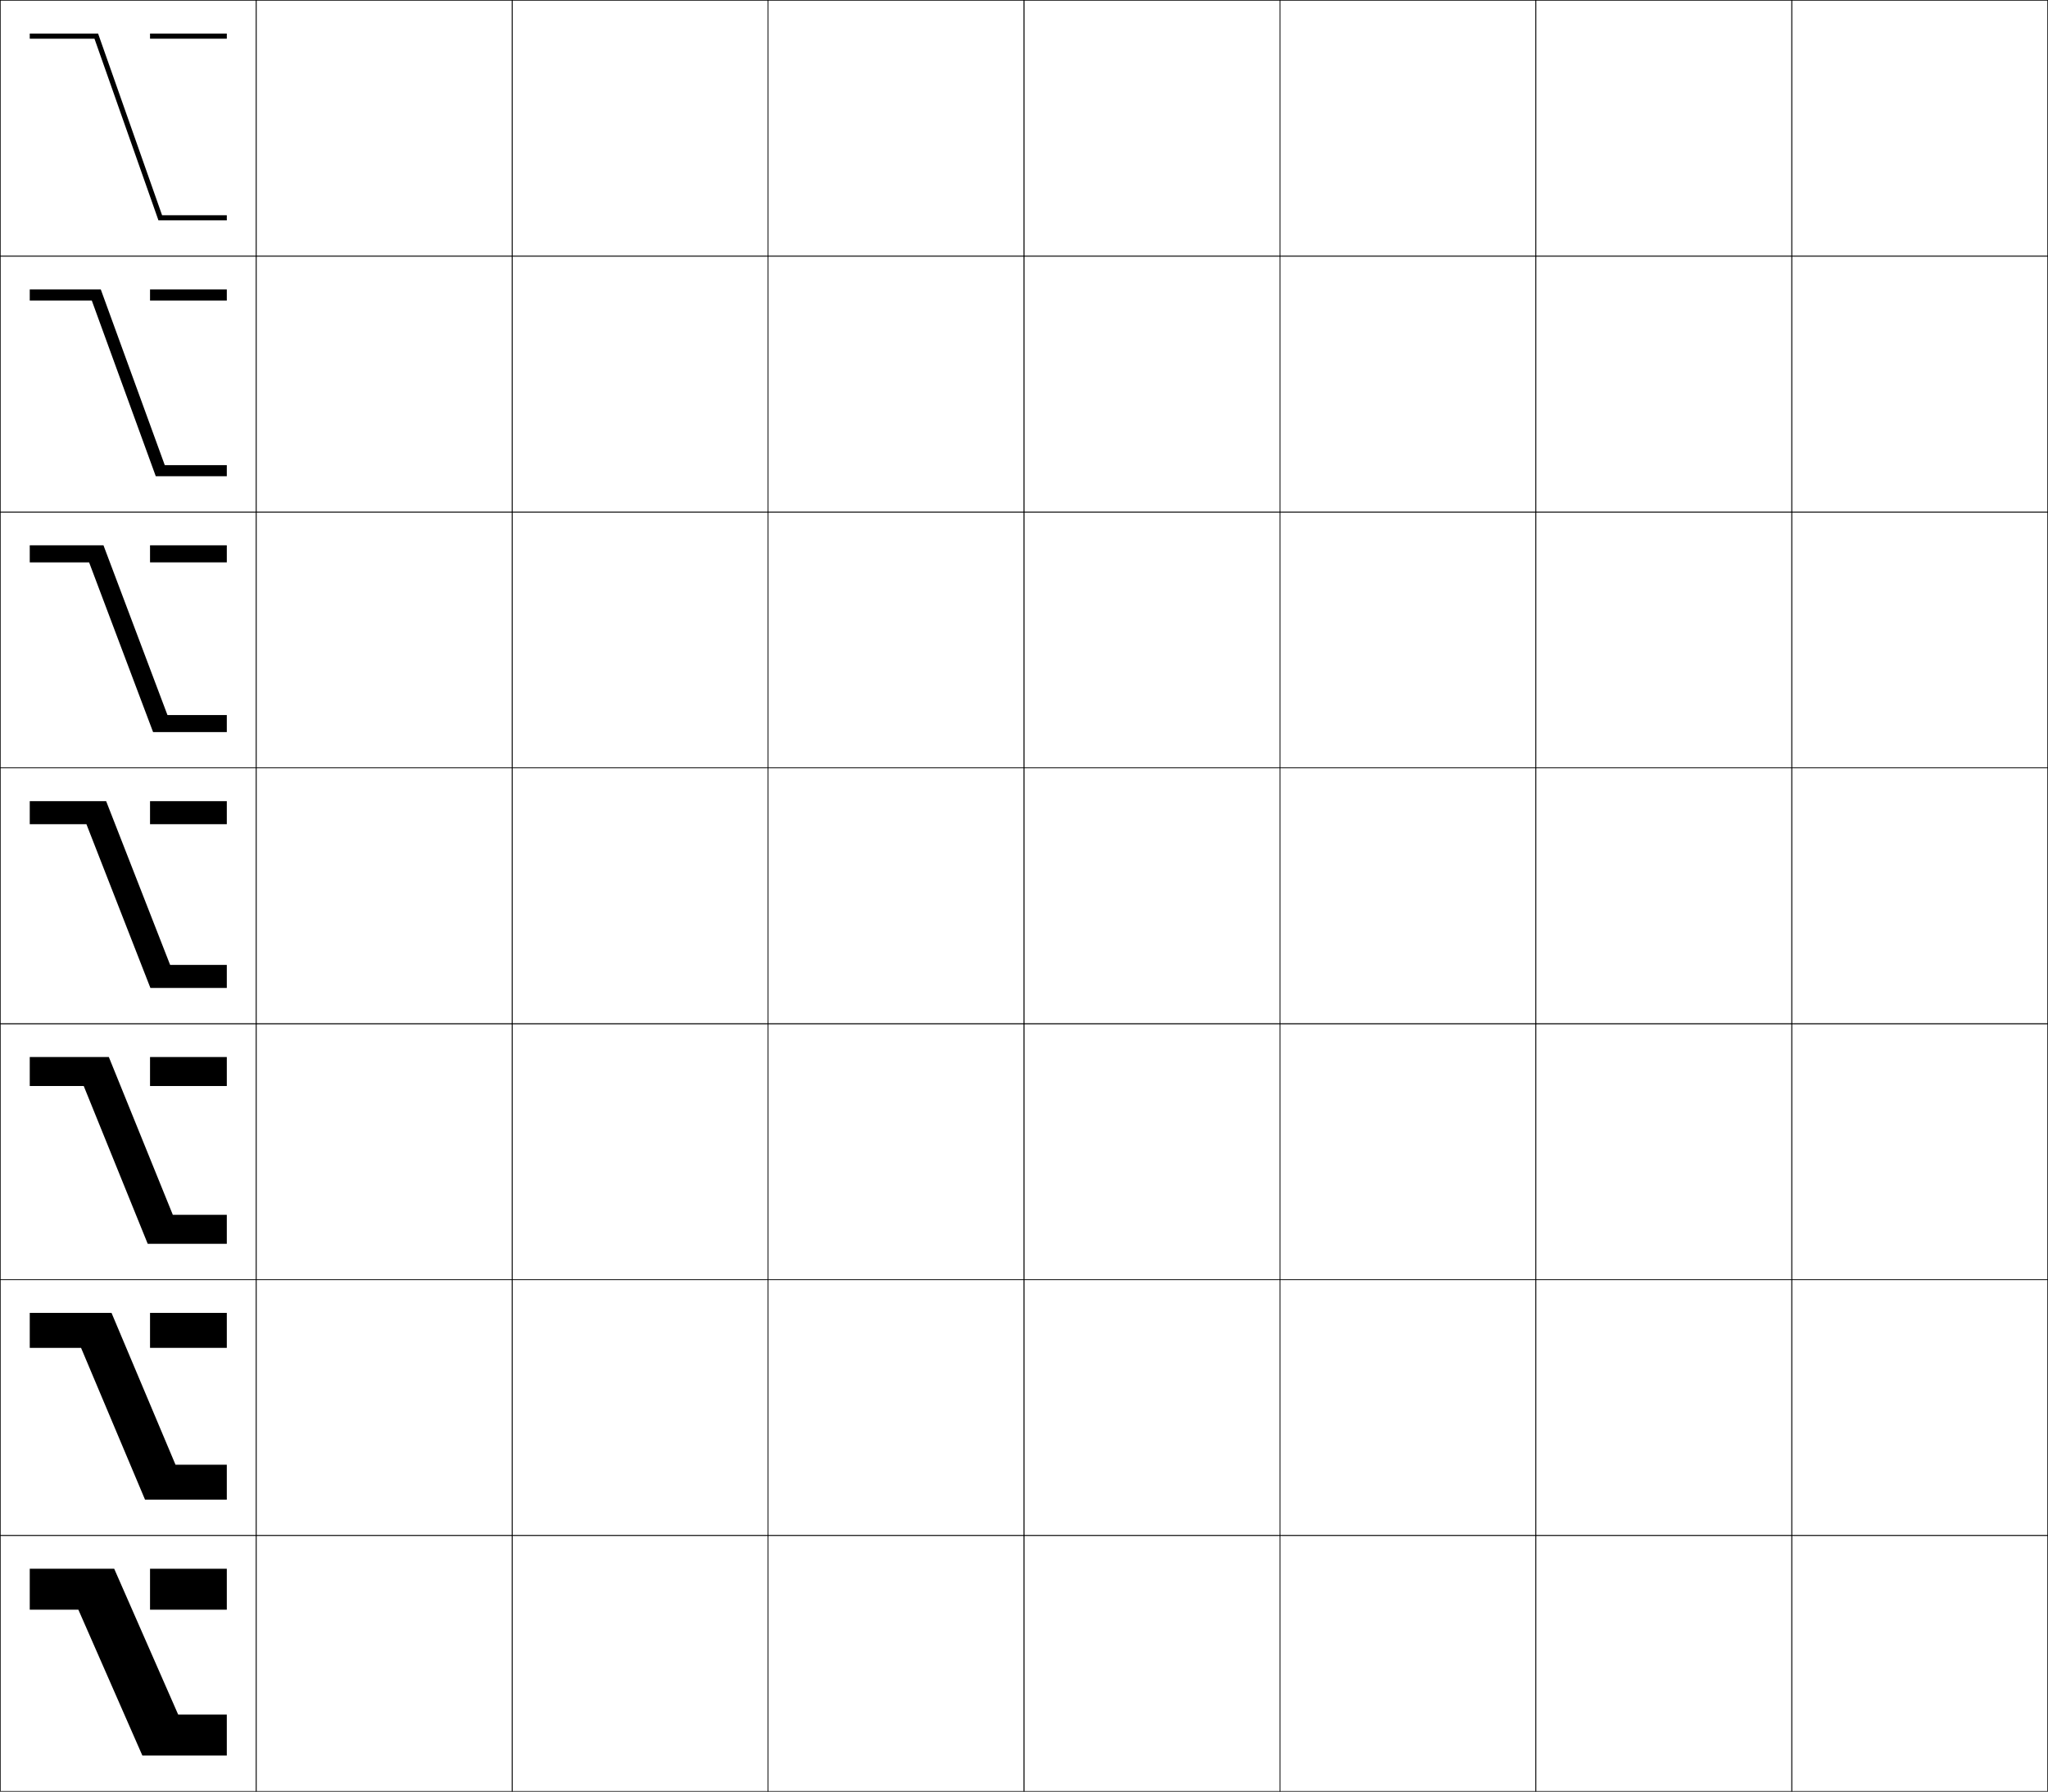
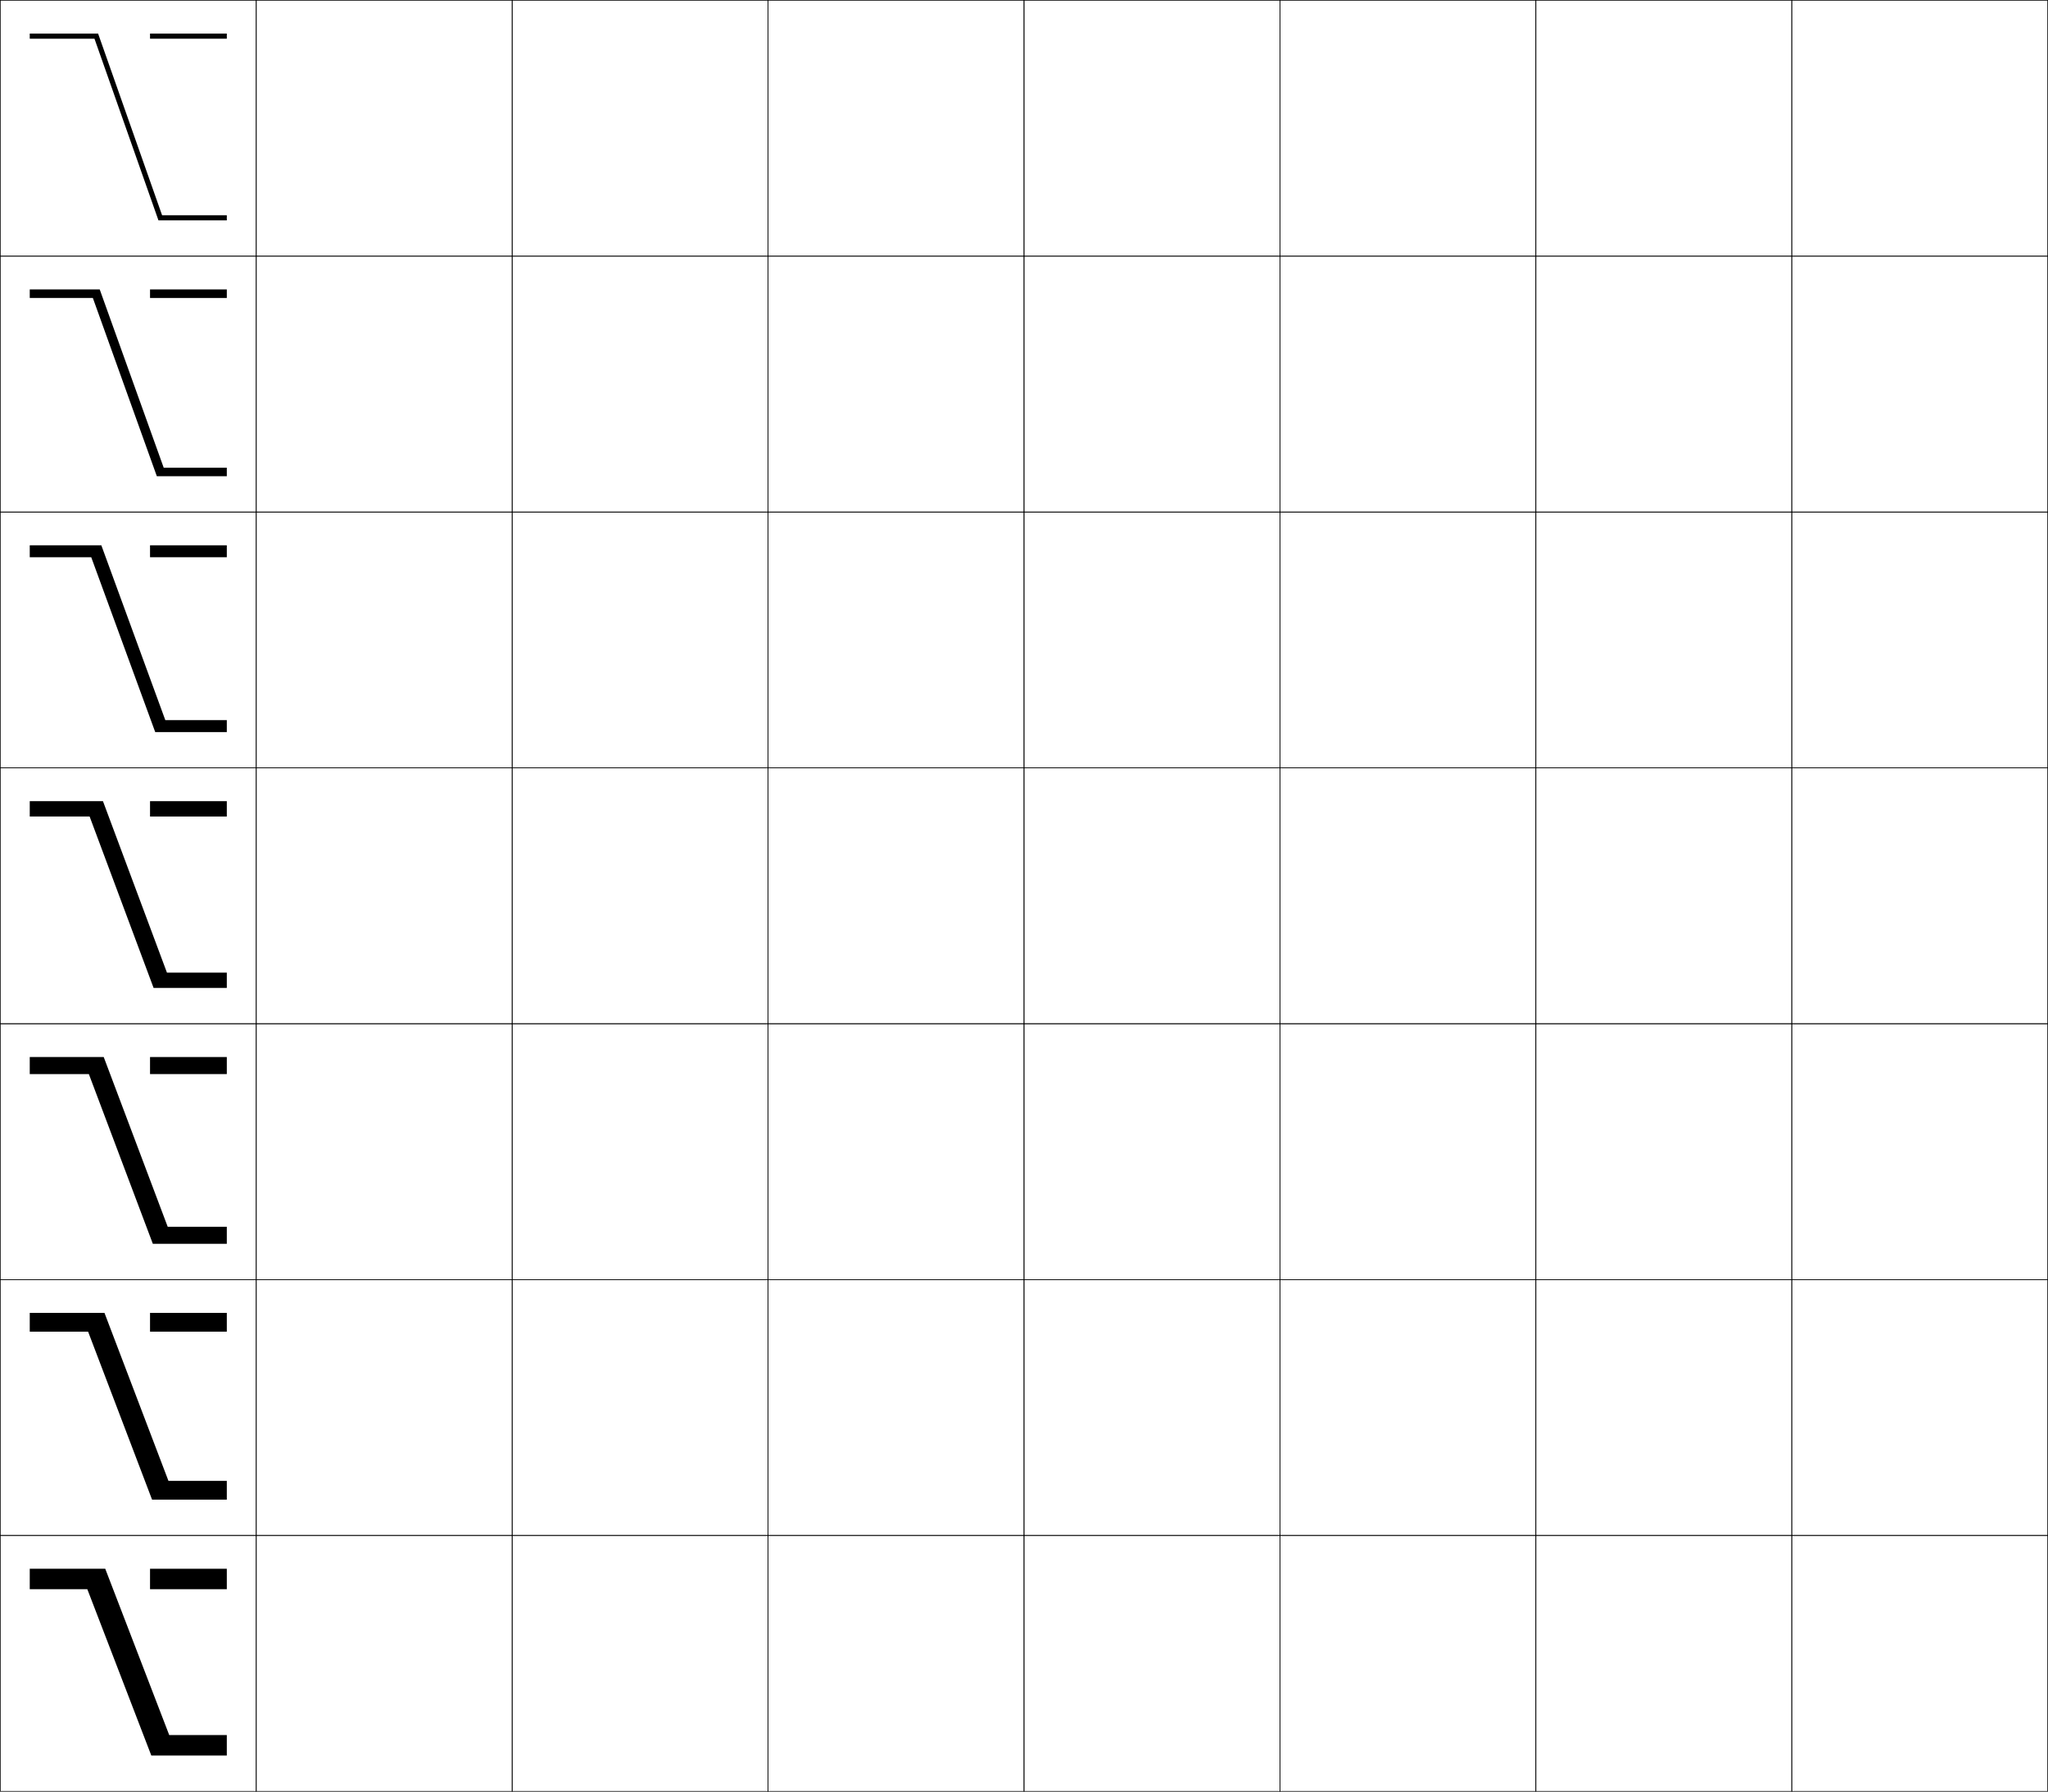
<svg xmlns="http://www.w3.org/2000/svg" width="800.25" height="700.25" viewBox="0 0 800.25 700.25" overflow="visible" enable-background="new 0 0 800.25 700.25" xml:space="preserve">
  <g id="glyphs">
    <g>
      <rect x="0.125" y="0.125" fill="none" stroke="#000000" stroke-width="0.25" width="100" height="100" />
      <rect x="100.125" y="0.125" fill="none" stroke="#000000" stroke-width="0.25" width="100" height="100" />
      <rect x="0.125" y="100.125" fill="none" stroke="#000000" stroke-width="0.25" width="100" height="100" />
      <rect x="100.125" y="100.125" fill="none" stroke="#000000" stroke-width="0.25" width="100" height="100" />
      <rect x="0.125" y="200.125" fill="none" stroke="#000000" stroke-width="0.25" width="100" height="100" />
      <rect x="100.125" y="200.125" fill="none" stroke="#000000" stroke-width="0.25" width="100" height="100" />
      <rect x="0.125" y="300.125" fill="none" stroke="#000000" stroke-width="0.25" width="100" height="100" />
      <rect x="100.125" y="300.125" fill="none" stroke="#000000" stroke-width="0.25" width="100" height="100" />
      <rect x="0.125" y="400.125" fill="none" stroke="#000000" stroke-width="0.25" width="100" height="100" />
      <rect x="100.125" y="400.125" fill="none" stroke="#000000" stroke-width="0.25" width="100" height="100" />
      <rect x="0.125" y="500.125" fill="none" stroke="#000000" stroke-width="0.25" width="100" height="100" />
      <rect x="100.125" y="500.125" fill="none" stroke="#000000" stroke-width="0.25" width="100" height="100" />
      <rect x="0.125" y="600.125" fill="none" stroke="#000000" stroke-width="0.25" width="100" height="100" />
      <rect x="100.125" y="600.125" fill="none" stroke="#000000" stroke-width="0.25" width="100" height="100" />
      <rect x="600.125" y="0.125" fill="none" stroke="#000000" stroke-width="0.25" width="100" height="100" />
      <rect x="700.125" y="0.125" fill="none" stroke="#000000" stroke-width="0.25" width="100" height="100" />
      <rect x="600.125" y="100.125" fill="none" stroke="#000000" stroke-width="0.25" width="100" height="100" />
      <rect x="700.125" y="100.125" fill="none" stroke="#000000" stroke-width="0.25" width="100" height="100" />
      <rect x="600.125" y="200.125" fill="none" stroke="#000000" stroke-width="0.25" width="100" height="100" />
      <rect x="700.125" y="200.125" fill="none" stroke="#000000" stroke-width="0.25" width="100" height="100" />
      <rect x="600.125" y="300.125" fill="none" stroke="#000000" stroke-width="0.25" width="100" height="100" />
      <rect x="700.125" y="300.125" fill="none" stroke="#000000" stroke-width="0.25" width="100" height="100" />
      <rect x="600.125" y="400.125" fill="none" stroke="#000000" stroke-width="0.25" width="100" height="100" />
      <rect x="700.125" y="400.125" fill="none" stroke="#000000" stroke-width="0.25" width="100" height="100" />
      <rect x="600.125" y="500.125" fill="none" stroke="#000000" stroke-width="0.25" width="100" height="100" />
      <rect x="700.125" y="500.125" fill="none" stroke="#000000" stroke-width="0.25" width="100" height="100" />
      <rect x="600.125" y="600.125" fill="none" stroke="#000000" stroke-width="0.25" width="100" height="100" />
      <rect x="700.125" y="600.125" fill="none" stroke="#000000" stroke-width="0.25" width="100" height="100" />
      <rect x="200.125" y="0.125" fill="none" stroke="#000000" stroke-width="0.25" width="100" height="100" />
      <rect x="300.125" y="0.125" fill="none" stroke="#000000" stroke-width="0.25" width="100" height="100" />
      <rect x="400.125" y="0.125" fill="none" stroke="#000000" stroke-width="0.25" width="100" height="100" />
      <rect x="500.125" y="0.125" fill="none" stroke="#000000" stroke-width="0.25" width="100" height="100" />
      <rect x="200.125" y="100.125" fill="none" stroke="#000000" stroke-width="0.25" width="100" height="100" />
      <rect x="300.125" y="100.125" fill="none" stroke="#000000" stroke-width="0.25" width="100" height="100" />
      <rect x="400.125" y="100.125" fill="none" stroke="#000000" stroke-width="0.25" width="100" height="100" />
      <rect x="500.125" y="100.125" fill="none" stroke="#000000" stroke-width="0.25" width="100" height="100" />
      <rect x="200.125" y="200.125" fill="none" stroke="#000000" stroke-width="0.25" width="100" height="100" />
      <rect x="300.125" y="200.125" fill="none" stroke="#000000" stroke-width="0.25" width="100" height="100" />
      <rect x="400.125" y="200.125" fill="none" stroke="#000000" stroke-width="0.25" width="100" height="100" />
      <rect x="500.125" y="200.125" fill="none" stroke="#000000" stroke-width="0.25" width="100" height="100" />
      <rect x="200.125" y="300.125" fill="none" stroke="#000000" stroke-width="0.25" width="100" height="100" />
      <rect x="300.125" y="300.125" fill="none" stroke="#000000" stroke-width="0.25" width="100" height="100" />
      <rect x="400.125" y="300.125" fill="none" stroke="#000000" stroke-width="0.25" width="100" height="100" />
      <rect x="500.125" y="300.125" fill="none" stroke="#000000" stroke-width="0.25" width="100" height="100" />
      <rect x="200.125" y="400.125" fill="none" stroke="#000000" stroke-width="0.25" width="100" height="100" />
      <rect x="300.125" y="400.125" fill="none" stroke="#000000" stroke-width="0.25" width="100" height="100" />
      <rect x="400.125" y="400.125" fill="none" stroke="#000000" stroke-width="0.25" width="100" height="100" />
      <rect x="500.125" y="400.125" fill="none" stroke="#000000" stroke-width="0.25" width="100" height="100" />
      <rect x="200.125" y="500.125" fill="none" stroke="#000000" stroke-width="0.25" width="100" height="100" />
      <rect x="300.125" y="500.125" fill="none" stroke="#000000" stroke-width="0.25" width="100" height="100" />
      <rect x="400.125" y="500.125" fill="none" stroke="#000000" stroke-width="0.25" width="100" height="100" />
      <rect x="500.125" y="500.125" fill="none" stroke="#000000" stroke-width="0.25" width="100" height="100" />
      <rect x="200.125" y="600.125" fill="none" stroke="#000000" stroke-width="0.25" width="100" height="100" />
      <rect x="300.125" y="600.125" fill="none" stroke="#000000" stroke-width="0.25" width="100" height="100" />
      <rect x="400.125" y="600.125" fill="none" stroke="#000000" stroke-width="0.25" width="100" height="100" />
      <rect x="500.125" y="600.125" fill="none" stroke="#000000" stroke-width="0.25" width="100" height="100" />
    </g>
    <g>
      <g>
        <polygon points="38.335,13.125 11.625,13.125 11.625,15.125 36.915,15.125 61.915,86.125 88.625,86.125        88.625,84.125 63.335,84.125 " />
        <rect x="58.625" y="13.125" width="30" height="2" />
      </g>
      <g>
-         <polygon points="39.383,113.125 11.625,113.125 11.625,117.458 35.866,117.458 60.866,186.125        88.625,186.125 88.625,181.792 64.383,181.792 " />
-         <rect x="58.625" y="113.125" width="30" height="4.333" />
+         <polygon points="38.967,113.125 11.625,113.125 11.625,116.458 36.283,116.458 61.283,186.125        88.625,186.125 88.625,182.792 63.966,182.792 " />
+         <rect x="58.625" y="113.125" width="30" height="3.333" />
      </g>
      <g>
-         <polygon points="40.432,213.125 11.625,213.125 11.625,219.792 34.818,219.792 59.818,286.125        88.625,286.125 88.625,279.458 65.432,279.458 " />
-         <rect x="58.625" y="213.125" width="30" height="6.667" />
+         <polygon points="39.599,213.125 11.625,213.125 11.625,217.792 35.651,217.792 60.651,286.125        88.625,286.125 88.625,281.458 64.599,281.458 " />
+         <rect x="58.625" y="213.125" width="30" height="4.667" />
      </g>
      <g>
-         <polygon points="41.48,313.125 11.625,313.125 11.625,322.125 33.77,322.125 58.77,386.125 88.625,386.125        88.625,377.125 66.48,377.125 " />
-         <rect x="58.625" y="313.125" width="30" height="9" />
+         <polygon points="40.23,313.125 11.625,313.125 11.625,319.125 35.02,319.125 60.02,386.125 88.625,386.125        88.625,380.125 65.23,380.125 " />
+         <rect x="58.625" y="313.125" width="30" height="6" />
      </g>
      <g>
-         <polygon points="42.528,413.125 11.625,413.125 11.625,424.458 32.721,424.458 57.721,486.125        88.625,486.125 88.625,474.791 67.528,474.791 " />
-         <rect x="58.625" y="413.125" width="30" height="11.333" />
+         <polygon points="40.528,413.125 11.625,413.125 11.625,419.792 34.721,419.792 59.721,486.125        88.625,486.125 88.625,479.458 65.528,479.458 " />
+         <rect x="58.625" y="413.125" width="30" height="6.667" />
      </g>
      <g>
-         <polygon points="43.577,513.125 11.625,513.125 11.625,526.792 31.673,526.792 56.673,586.125        88.625,586.125 88.625,572.458 68.577,572.458 " />
-         <rect x="58.625" y="513.125" width="30" height="13.667" />
+         <polygon points="40.827,513.125 11.625,513.125 11.625,520.458 34.423,520.458 59.423,586.125        88.625,586.125 88.625,578.792 65.827,578.792 " />
+         <rect x="58.625" y="513.125" width="30" height="7.333" />
      </g>
      <g>
-         <polygon points="44.625,613.125 11.625,613.125 11.625,629.125 30.625,629.125 55.625,686.125 88.625,686.125 88.625,670.125        69.625,670.125 " />
-         <rect x="58.625" y="613.125" width="30" height="16" />
+         <polygon points="41.125,613.125 11.625,613.125 11.625,621.125 34.125,621.125 59.125,686.125 88.625,686.125 88.625,678.125        66.125,678.125 " />
+         <rect x="58.625" y="613.125" width="30" height="8" />
      </g>
    </g>
  </g>
</svg>
